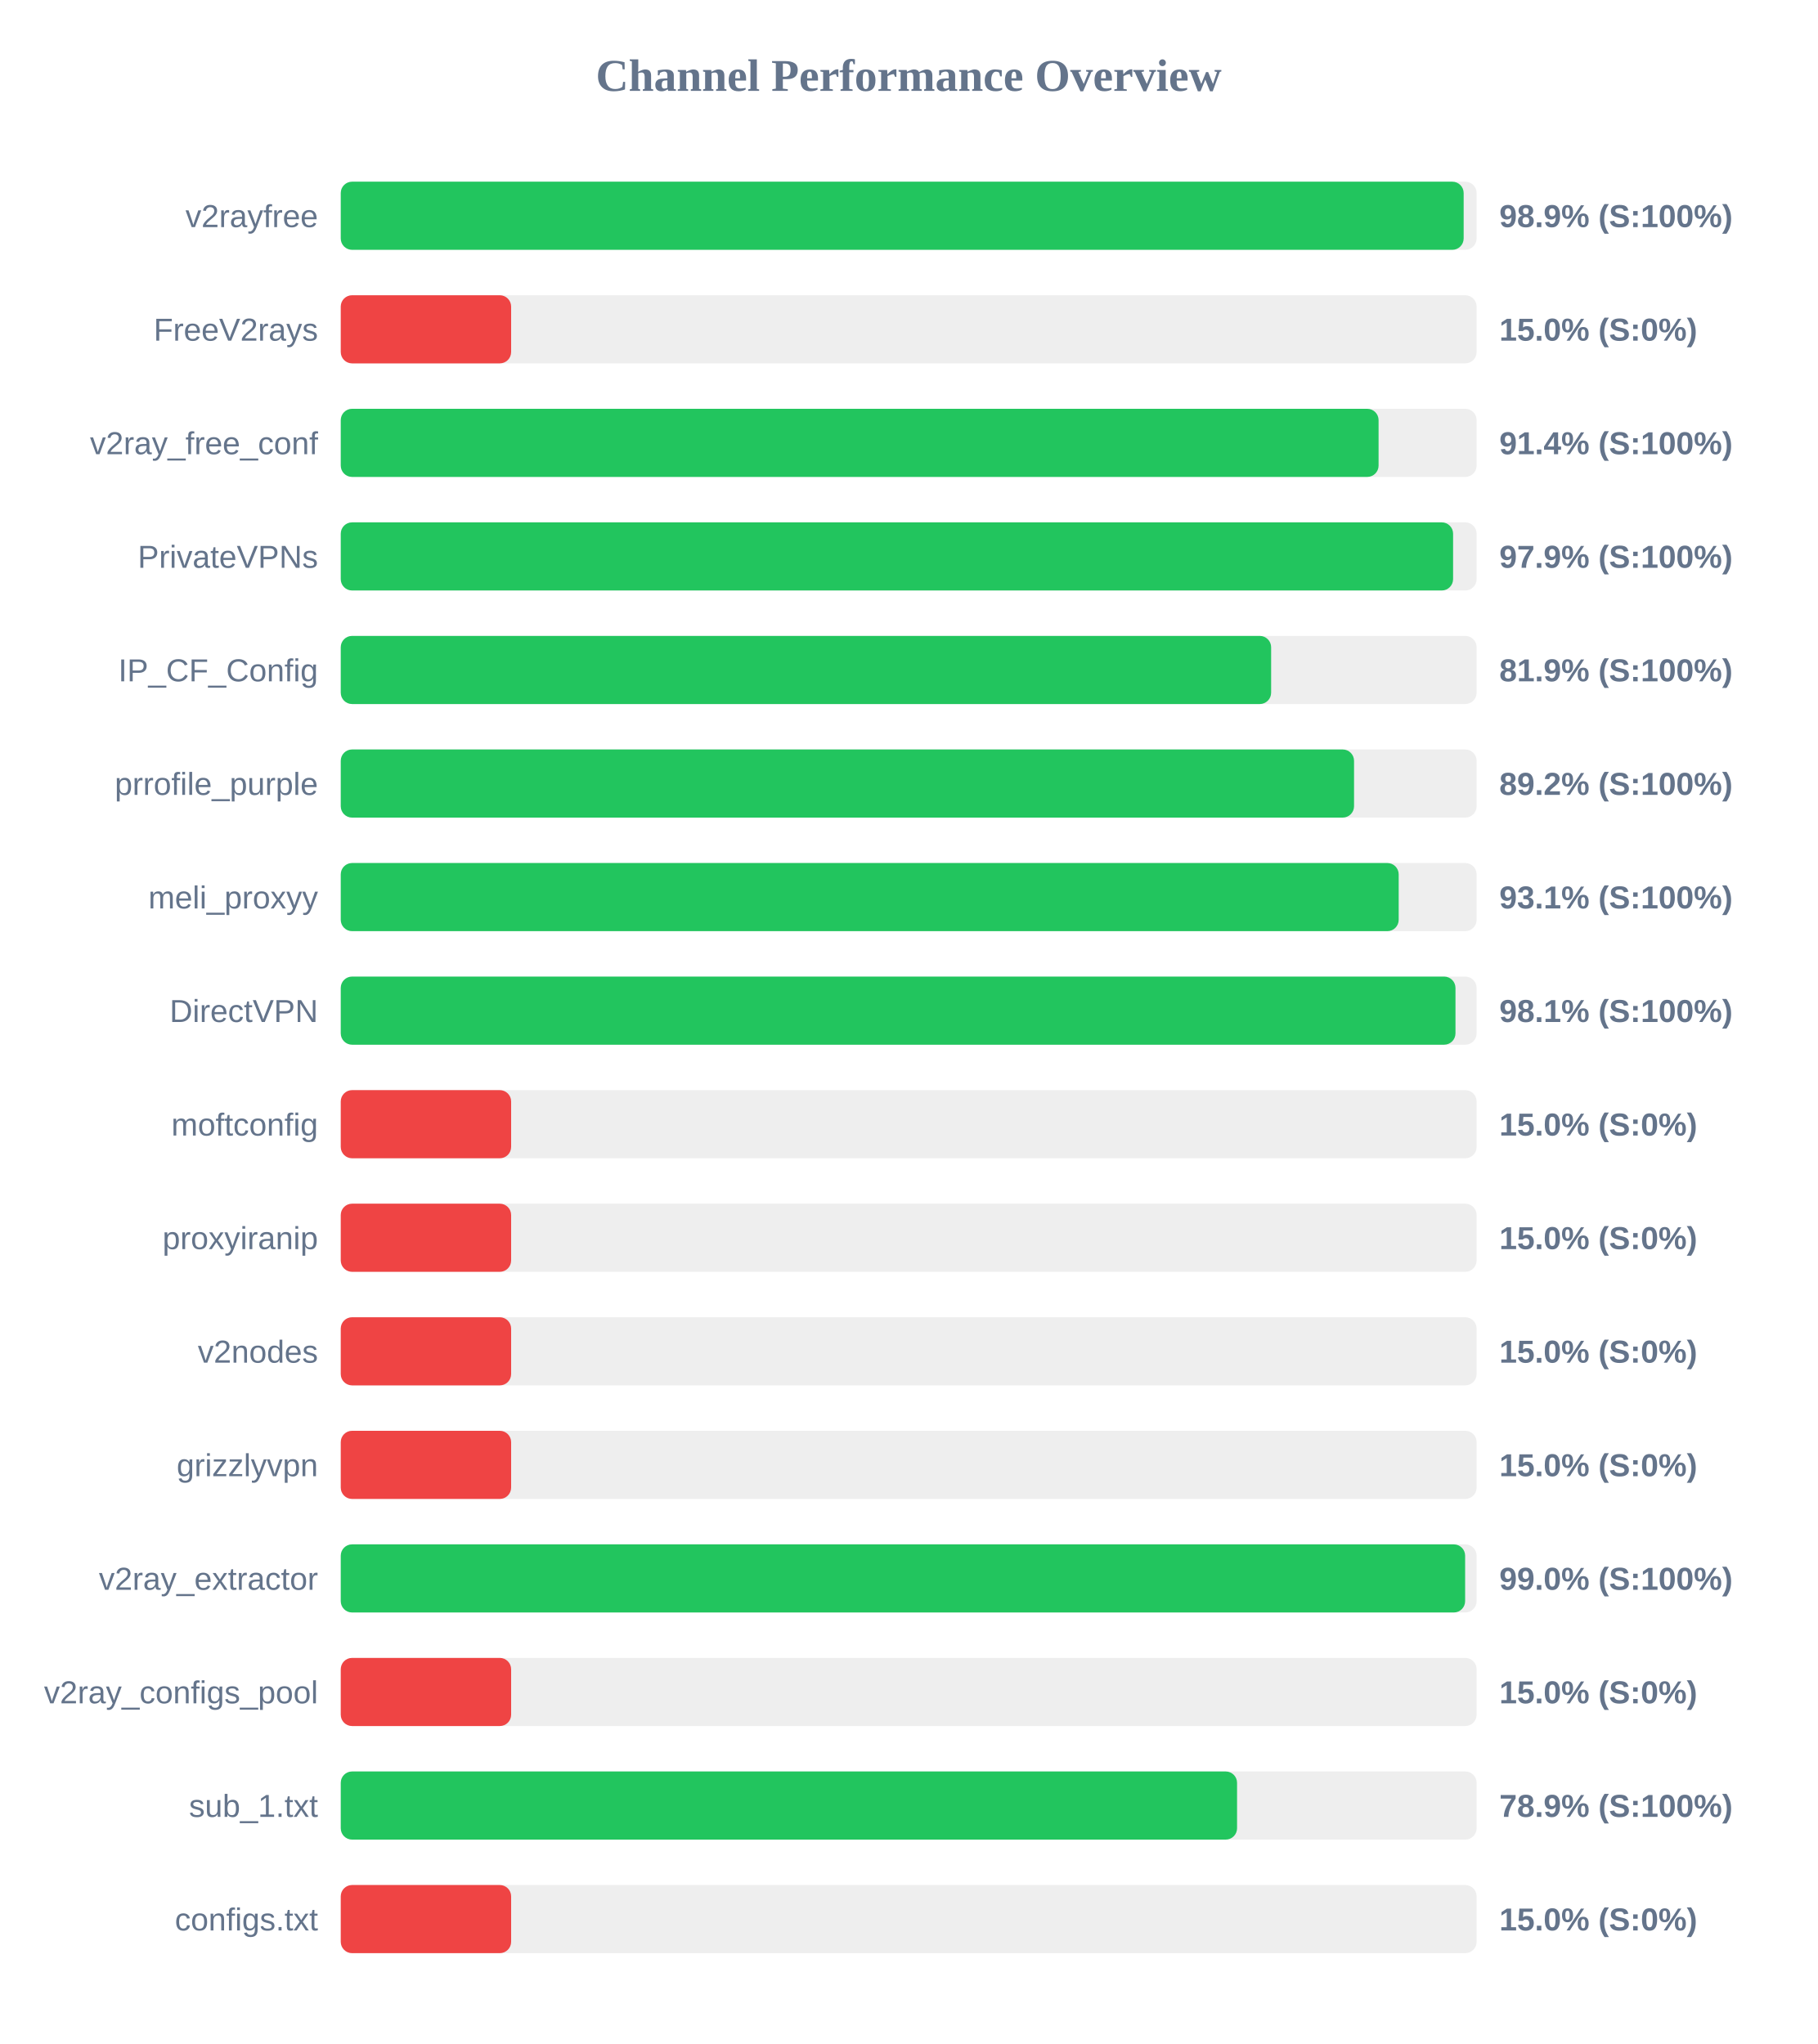
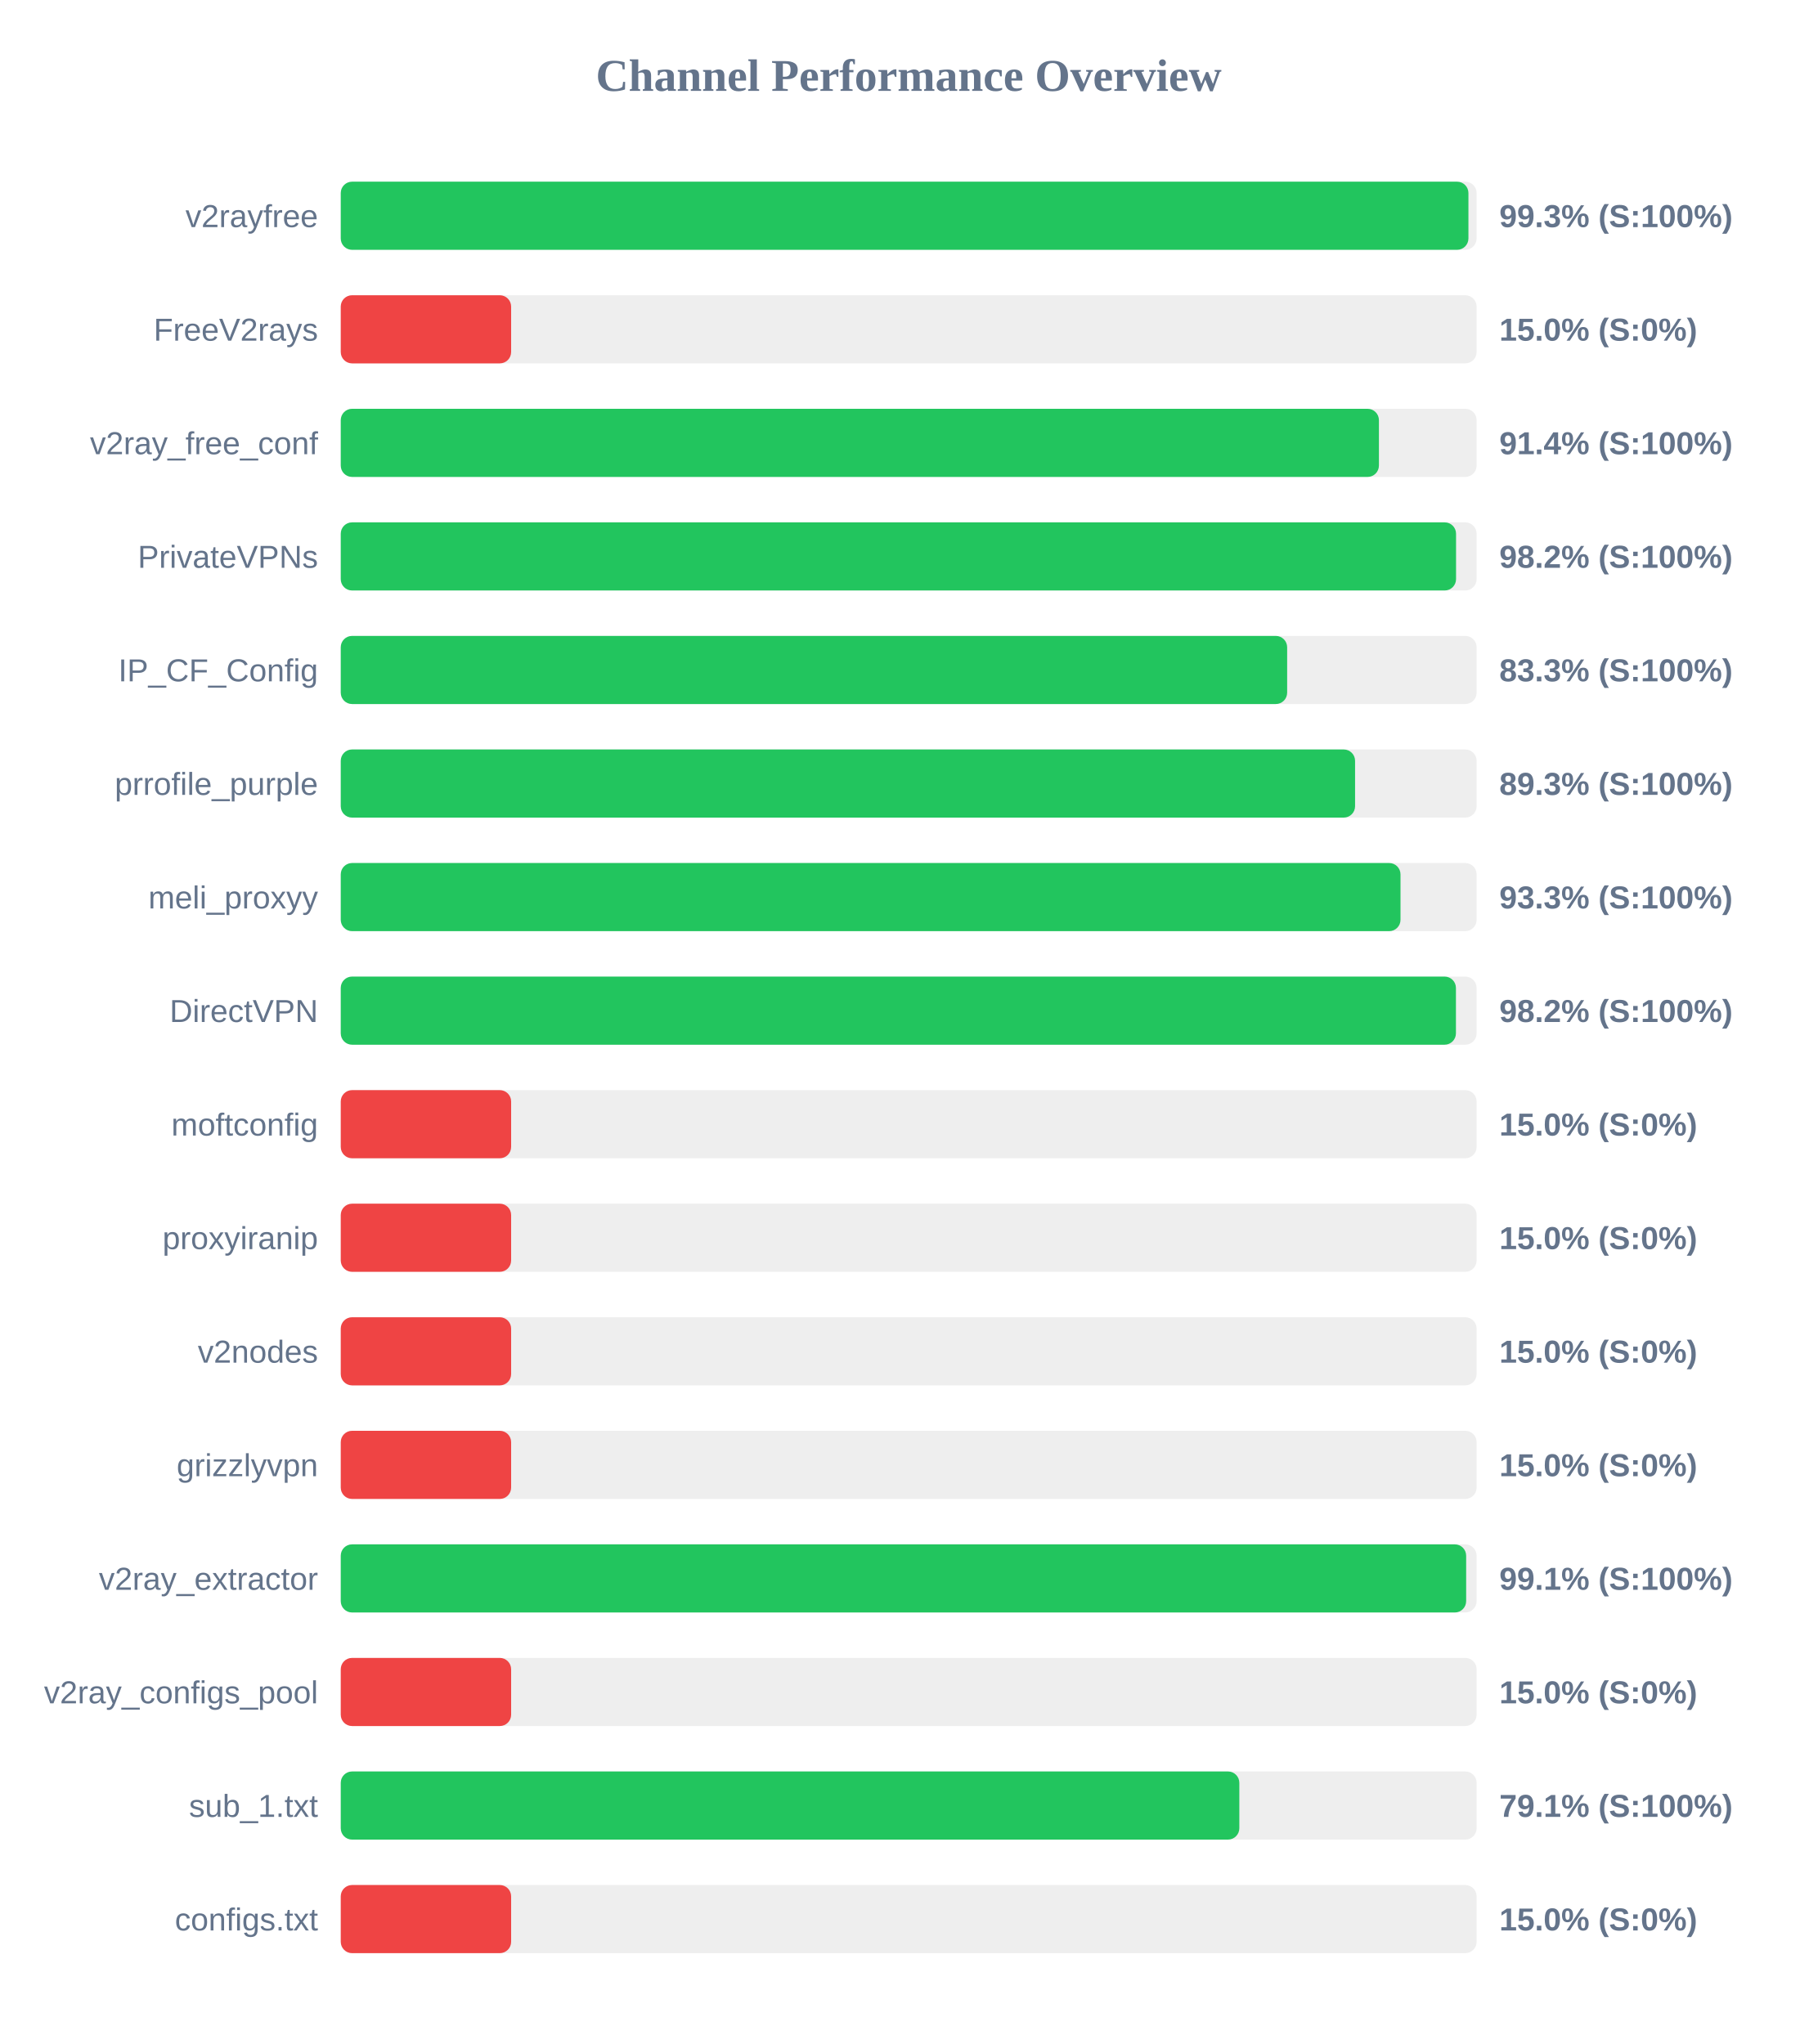
<svg xmlns="http://www.w3.org/2000/svg" width="800" height="900" version="1.1">
  <style>
        .row { font: 14px Arial; fill: #64748b; }
        .score { font: bold 14px Arial; fill: #64748b; }
    </style>
  <text x="400" y="40" text-anchor="middle" font-size="20px" font-weight="bold" fill="#64748b">Channel Performance Overview</text>
  <rect x="150" y="80" width="500" height="30" fill="#eee" rx="5" />
-   <rect x="150" y="80" width="494.3" height="30" fill="#22c55e" rx="5" />
+   <rect x="150" y="80" width="496.4" height="30" fill="#22c55e" rx="5" />
  <text x="140" y="100" text-anchor="end" class="row">v2rayfree</text>
-   <text x="660" y="100" text-anchor="start" class="score">98.9% (S:100%)</text>
+   <text x="660" y="100" text-anchor="start" class="score">99.3% (S:100%)</text>
  <rect x="150" y="130" width="500" height="30" fill="#eee" rx="5" />
  <rect x="150" y="130" width="75.0" height="30" fill="#ef4444" rx="5" />
  <text x="140" y="150" text-anchor="end" class="row">FreeV2rays</text>
  <text x="660" y="150" text-anchor="start" class="score">15.0% (S:0%)</text>
  <rect x="150" y="180" width="500" height="30" fill="#eee" rx="5" />
-   <rect x="150" y="180" width="456.85" height="30" fill="#22c55e" rx="5" />
+   <rect x="150" y="180" width="457.0" height="30" fill="#22c55e" rx="5" />
  <text x="140" y="200" text-anchor="end" class="row">v2ray_free_conf</text>
  <text x="660" y="200" text-anchor="start" class="score">91.4% (S:100%)</text>
  <rect x="150" y="230" width="500" height="30" fill="#eee" rx="5" />
-   <rect x="150" y="230" width="489.65" height="30" fill="#22c55e" rx="5" />
+   <rect x="150" y="230" width="490.95" height="30" fill="#22c55e" rx="5" />
  <text x="140" y="250" text-anchor="end" class="row">PrivateVPNs</text>
-   <text x="660" y="250" text-anchor="start" class="score">97.9% (S:100%)</text>
+   <text x="660" y="250" text-anchor="start" class="score">98.2% (S:100%)</text>
  <rect x="150" y="280" width="500" height="30" fill="#eee" rx="5" />
-   <rect x="150" y="280" width="409.55" height="30" fill="#22c55e" rx="5" />
+   <rect x="150" y="280" width="416.6" height="30" fill="#22c55e" rx="5" />
  <text x="140" y="300" text-anchor="end" class="row">IP_CF_Config</text>
-   <text x="660" y="300" text-anchor="start" class="score">81.9% (S:100%)</text>
+   <text x="660" y="300" text-anchor="start" class="score">83.3% (S:100%)</text>
  <rect x="150" y="330" width="500" height="30" fill="#eee" rx="5" />
-   <rect x="150" y="330" width="446.05" height="30" fill="#22c55e" rx="5" />
+   <rect x="150" y="330" width="446.5" height="30" fill="#22c55e" rx="5" />
  <text x="140" y="350" text-anchor="end" class="row">prrofile_purple</text>
-   <text x="660" y="350" text-anchor="start" class="score">89.2% (S:100%)</text>
+   <text x="660" y="350" text-anchor="start" class="score">89.3% (S:100%)</text>
  <rect x="150" y="380" width="500" height="30" fill="#eee" rx="5" />
-   <rect x="150" y="380" width="465.7" height="30" fill="#22c55e" rx="5" />
+   <rect x="150" y="380" width="466.5" height="30" fill="#22c55e" rx="5" />
  <text x="140" y="400" text-anchor="end" class="row">meli_proxyy</text>
-   <text x="660" y="400" text-anchor="start" class="score">93.1% (S:100%)</text>
+   <text x="660" y="400" text-anchor="start" class="score">93.3% (S:100%)</text>
  <rect x="150" y="430" width="500" height="30" fill="#eee" rx="5" />
-   <rect x="150" y="430" width="490.7" height="30" fill="#22c55e" rx="5" />
+   <rect x="150" y="430" width="490.9" height="30" fill="#22c55e" rx="5" />
  <text x="140" y="450" text-anchor="end" class="row">DirectVPN</text>
-   <text x="660" y="450" text-anchor="start" class="score">98.1% (S:100%)</text>
+   <text x="660" y="450" text-anchor="start" class="score">98.2% (S:100%)</text>
  <rect x="150" y="480" width="500" height="30" fill="#eee" rx="5" />
  <rect x="150" y="480" width="75.0" height="30" fill="#ef4444" rx="5" />
  <text x="140" y="500" text-anchor="end" class="row">moftconfig</text>
  <text x="660" y="500" text-anchor="start" class="score">15.0% (S:0%)</text>
  <rect x="150" y="530" width="500" height="30" fill="#eee" rx="5" />
  <rect x="150" y="530" width="75.0" height="30" fill="#ef4444" rx="5" />
  <text x="140" y="550" text-anchor="end" class="row">proxyiranip</text>
  <text x="660" y="550" text-anchor="start" class="score">15.0% (S:0%)</text>
  <rect x="150" y="580" width="500" height="30" fill="#eee" rx="5" />
  <rect x="150" y="580" width="75.0" height="30" fill="#ef4444" rx="5" />
  <text x="140" y="600" text-anchor="end" class="row">v2nodes</text>
  <text x="660" y="600" text-anchor="start" class="score">15.0% (S:0%)</text>
  <rect x="150" y="630" width="500" height="30" fill="#eee" rx="5" />
  <rect x="150" y="630" width="75.0" height="30" fill="#ef4444" rx="5" />
  <text x="140" y="650" text-anchor="end" class="row">grizzlyvpn</text>
  <text x="660" y="650" text-anchor="start" class="score">15.0% (S:0%)</text>
  <rect x="150" y="680" width="500" height="30" fill="#eee" rx="5" />
-   <rect x="150" y="680" width="494.95" height="30" fill="#22c55e" rx="5" />
+   <rect x="150" y="680" width="495.4" height="30" fill="#22c55e" rx="5" />
  <text x="140" y="700" text-anchor="end" class="row">v2ray_extractor</text>
-   <text x="660" y="700" text-anchor="start" class="score">99.0% (S:100%)</text>
+   <text x="660" y="700" text-anchor="start" class="score">99.1% (S:100%)</text>
  <rect x="150" y="730" width="500" height="30" fill="#eee" rx="5" />
  <rect x="150" y="730" width="75.0" height="30" fill="#ef4444" rx="5" />
  <text x="140" y="750" text-anchor="end" class="row">v2ray_configs_pool</text>
  <text x="660" y="750" text-anchor="start" class="score">15.0% (S:0%)</text>
  <rect x="150" y="780" width="500" height="30" fill="#eee" rx="5" />
-   <rect x="150" y="780" width="394.55" height="30" fill="#22c55e" rx="5" />
+   <rect x="150" y="780" width="395.55" height="30" fill="#22c55e" rx="5" />
  <text x="140" y="800" text-anchor="end" class="row">sub_1.txt</text>
-   <text x="660" y="800" text-anchor="start" class="score">78.9% (S:100%)</text>
+   <text x="660" y="800" text-anchor="start" class="score">79.1% (S:100%)</text>
  <rect x="150" y="830" width="500" height="30" fill="#eee" rx="5" />
  <rect x="150" y="830" width="75.0" height="30" fill="#ef4444" rx="5" />
  <text x="140" y="850" text-anchor="end" class="row">configs.txt</text>
  <text x="660" y="850" text-anchor="start" class="score">15.0% (S:0%)</text>
</svg>
